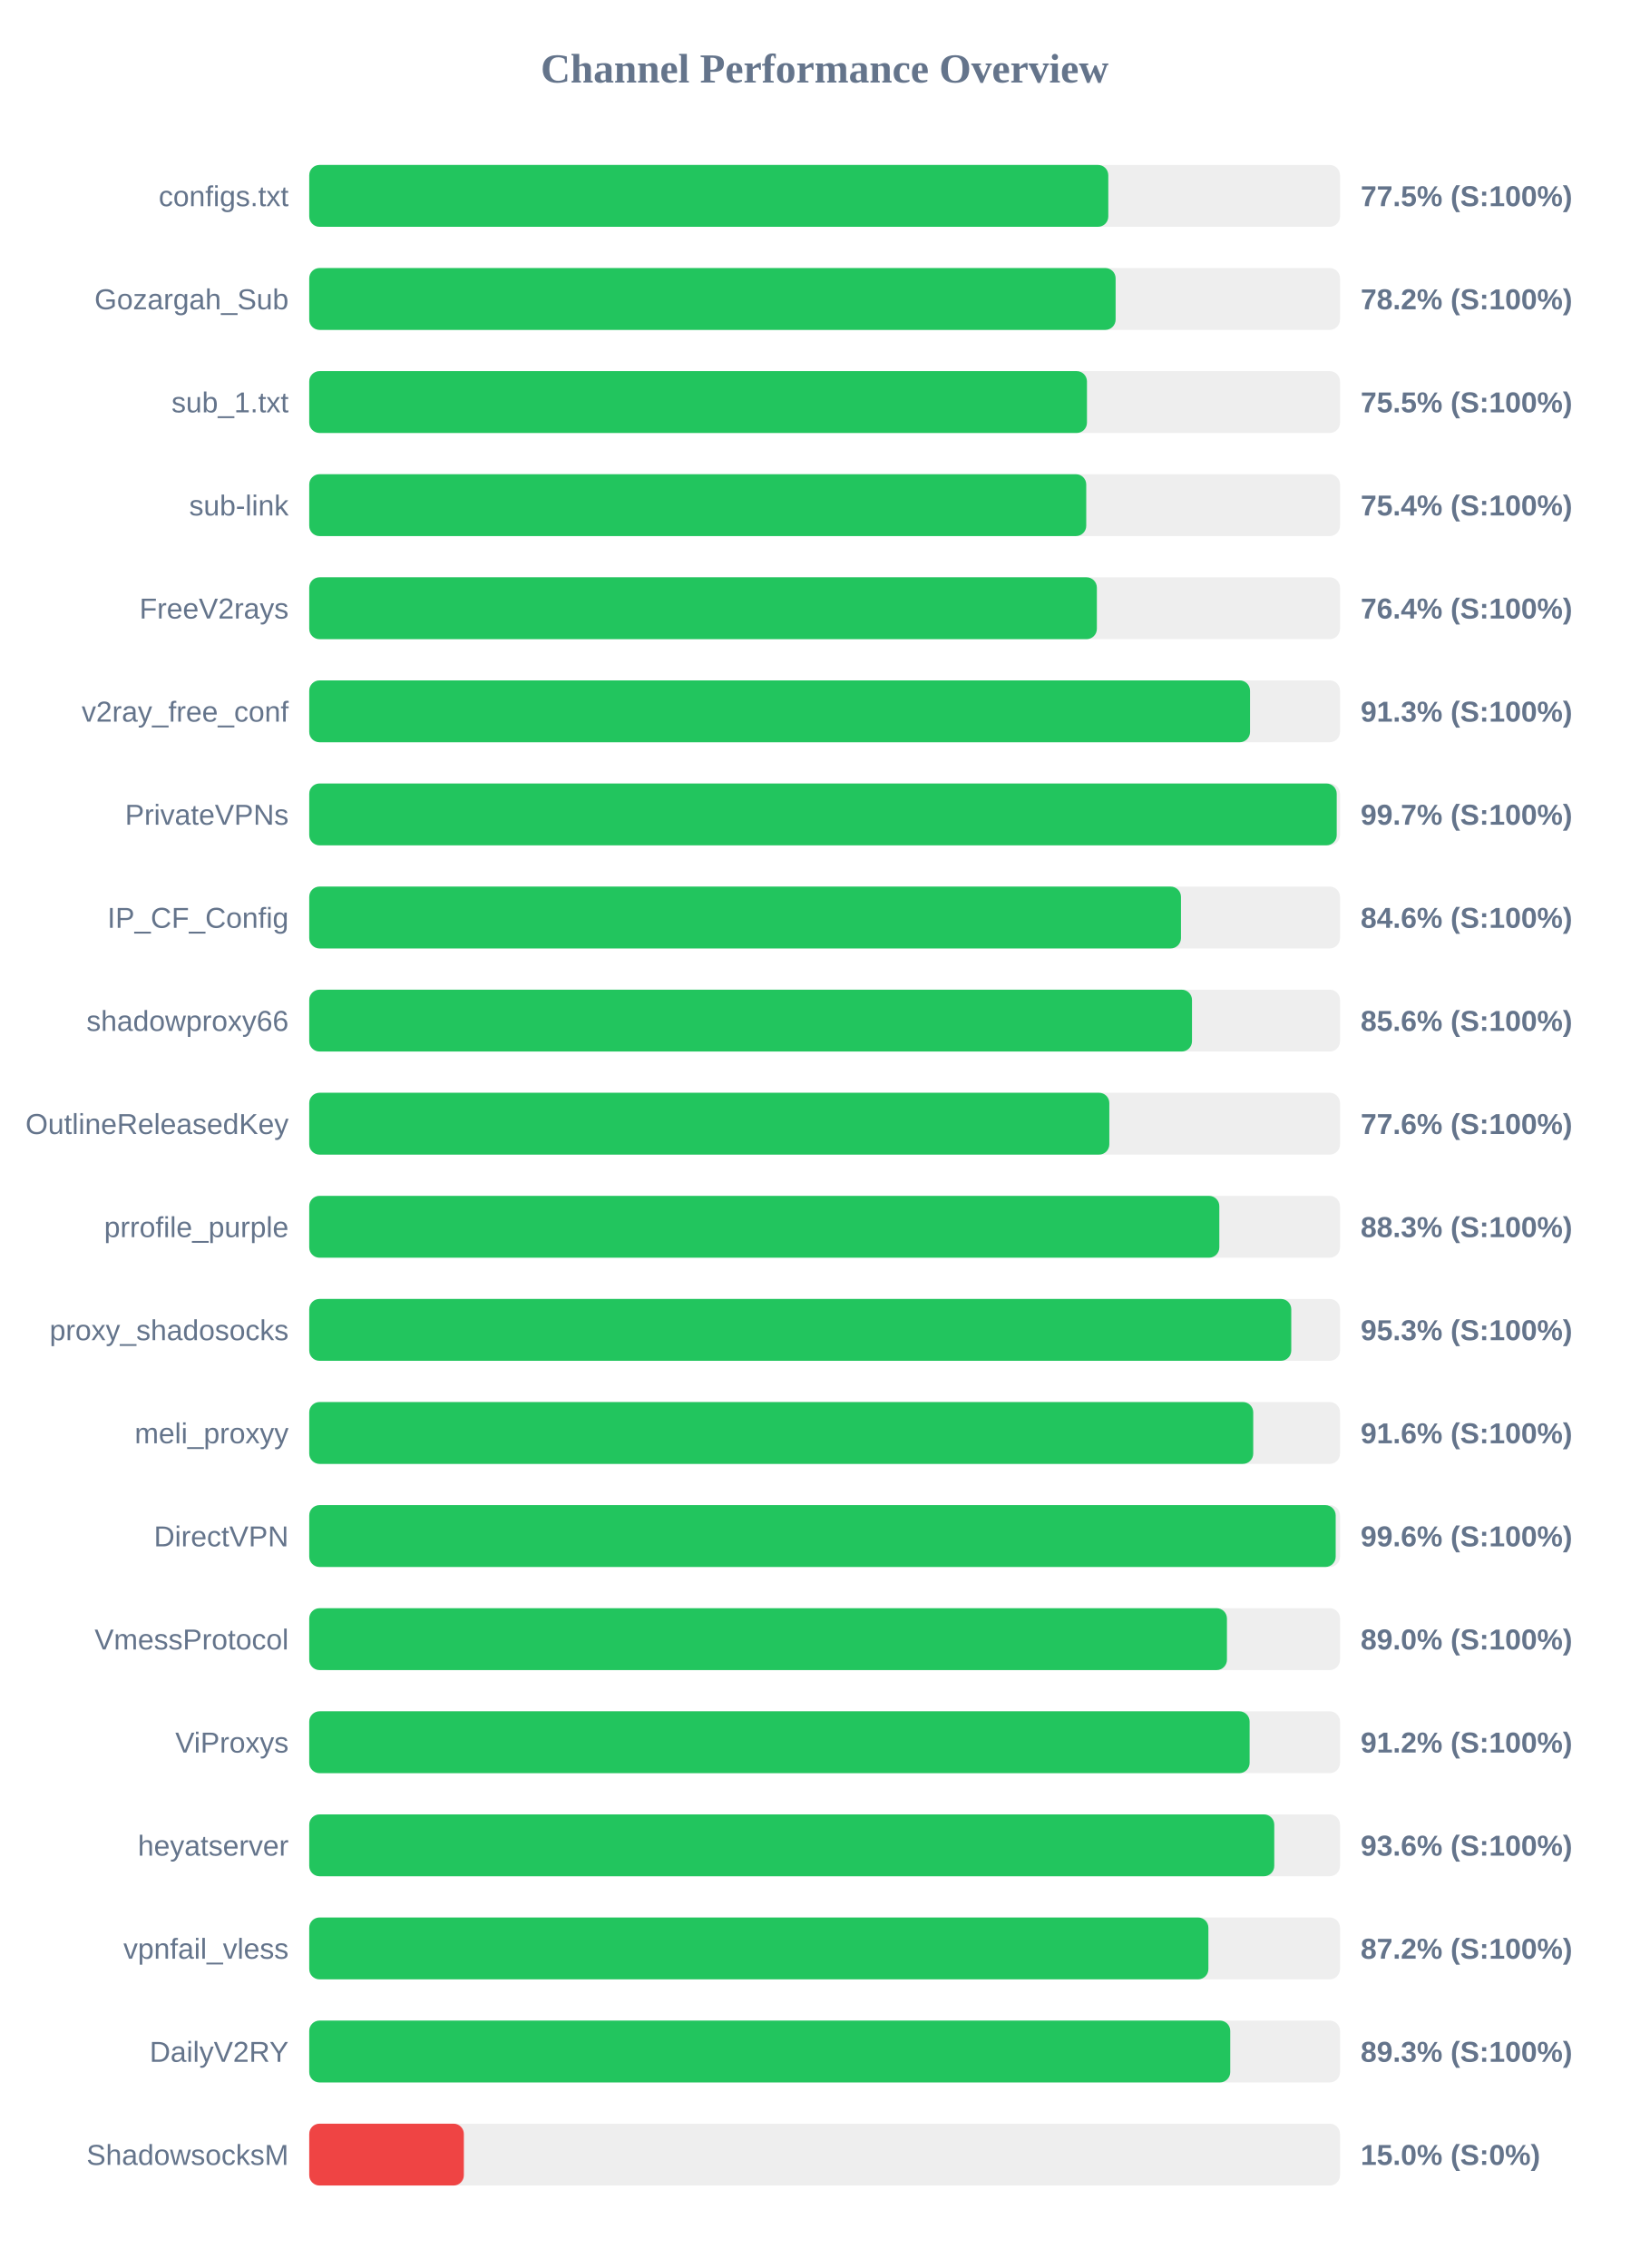
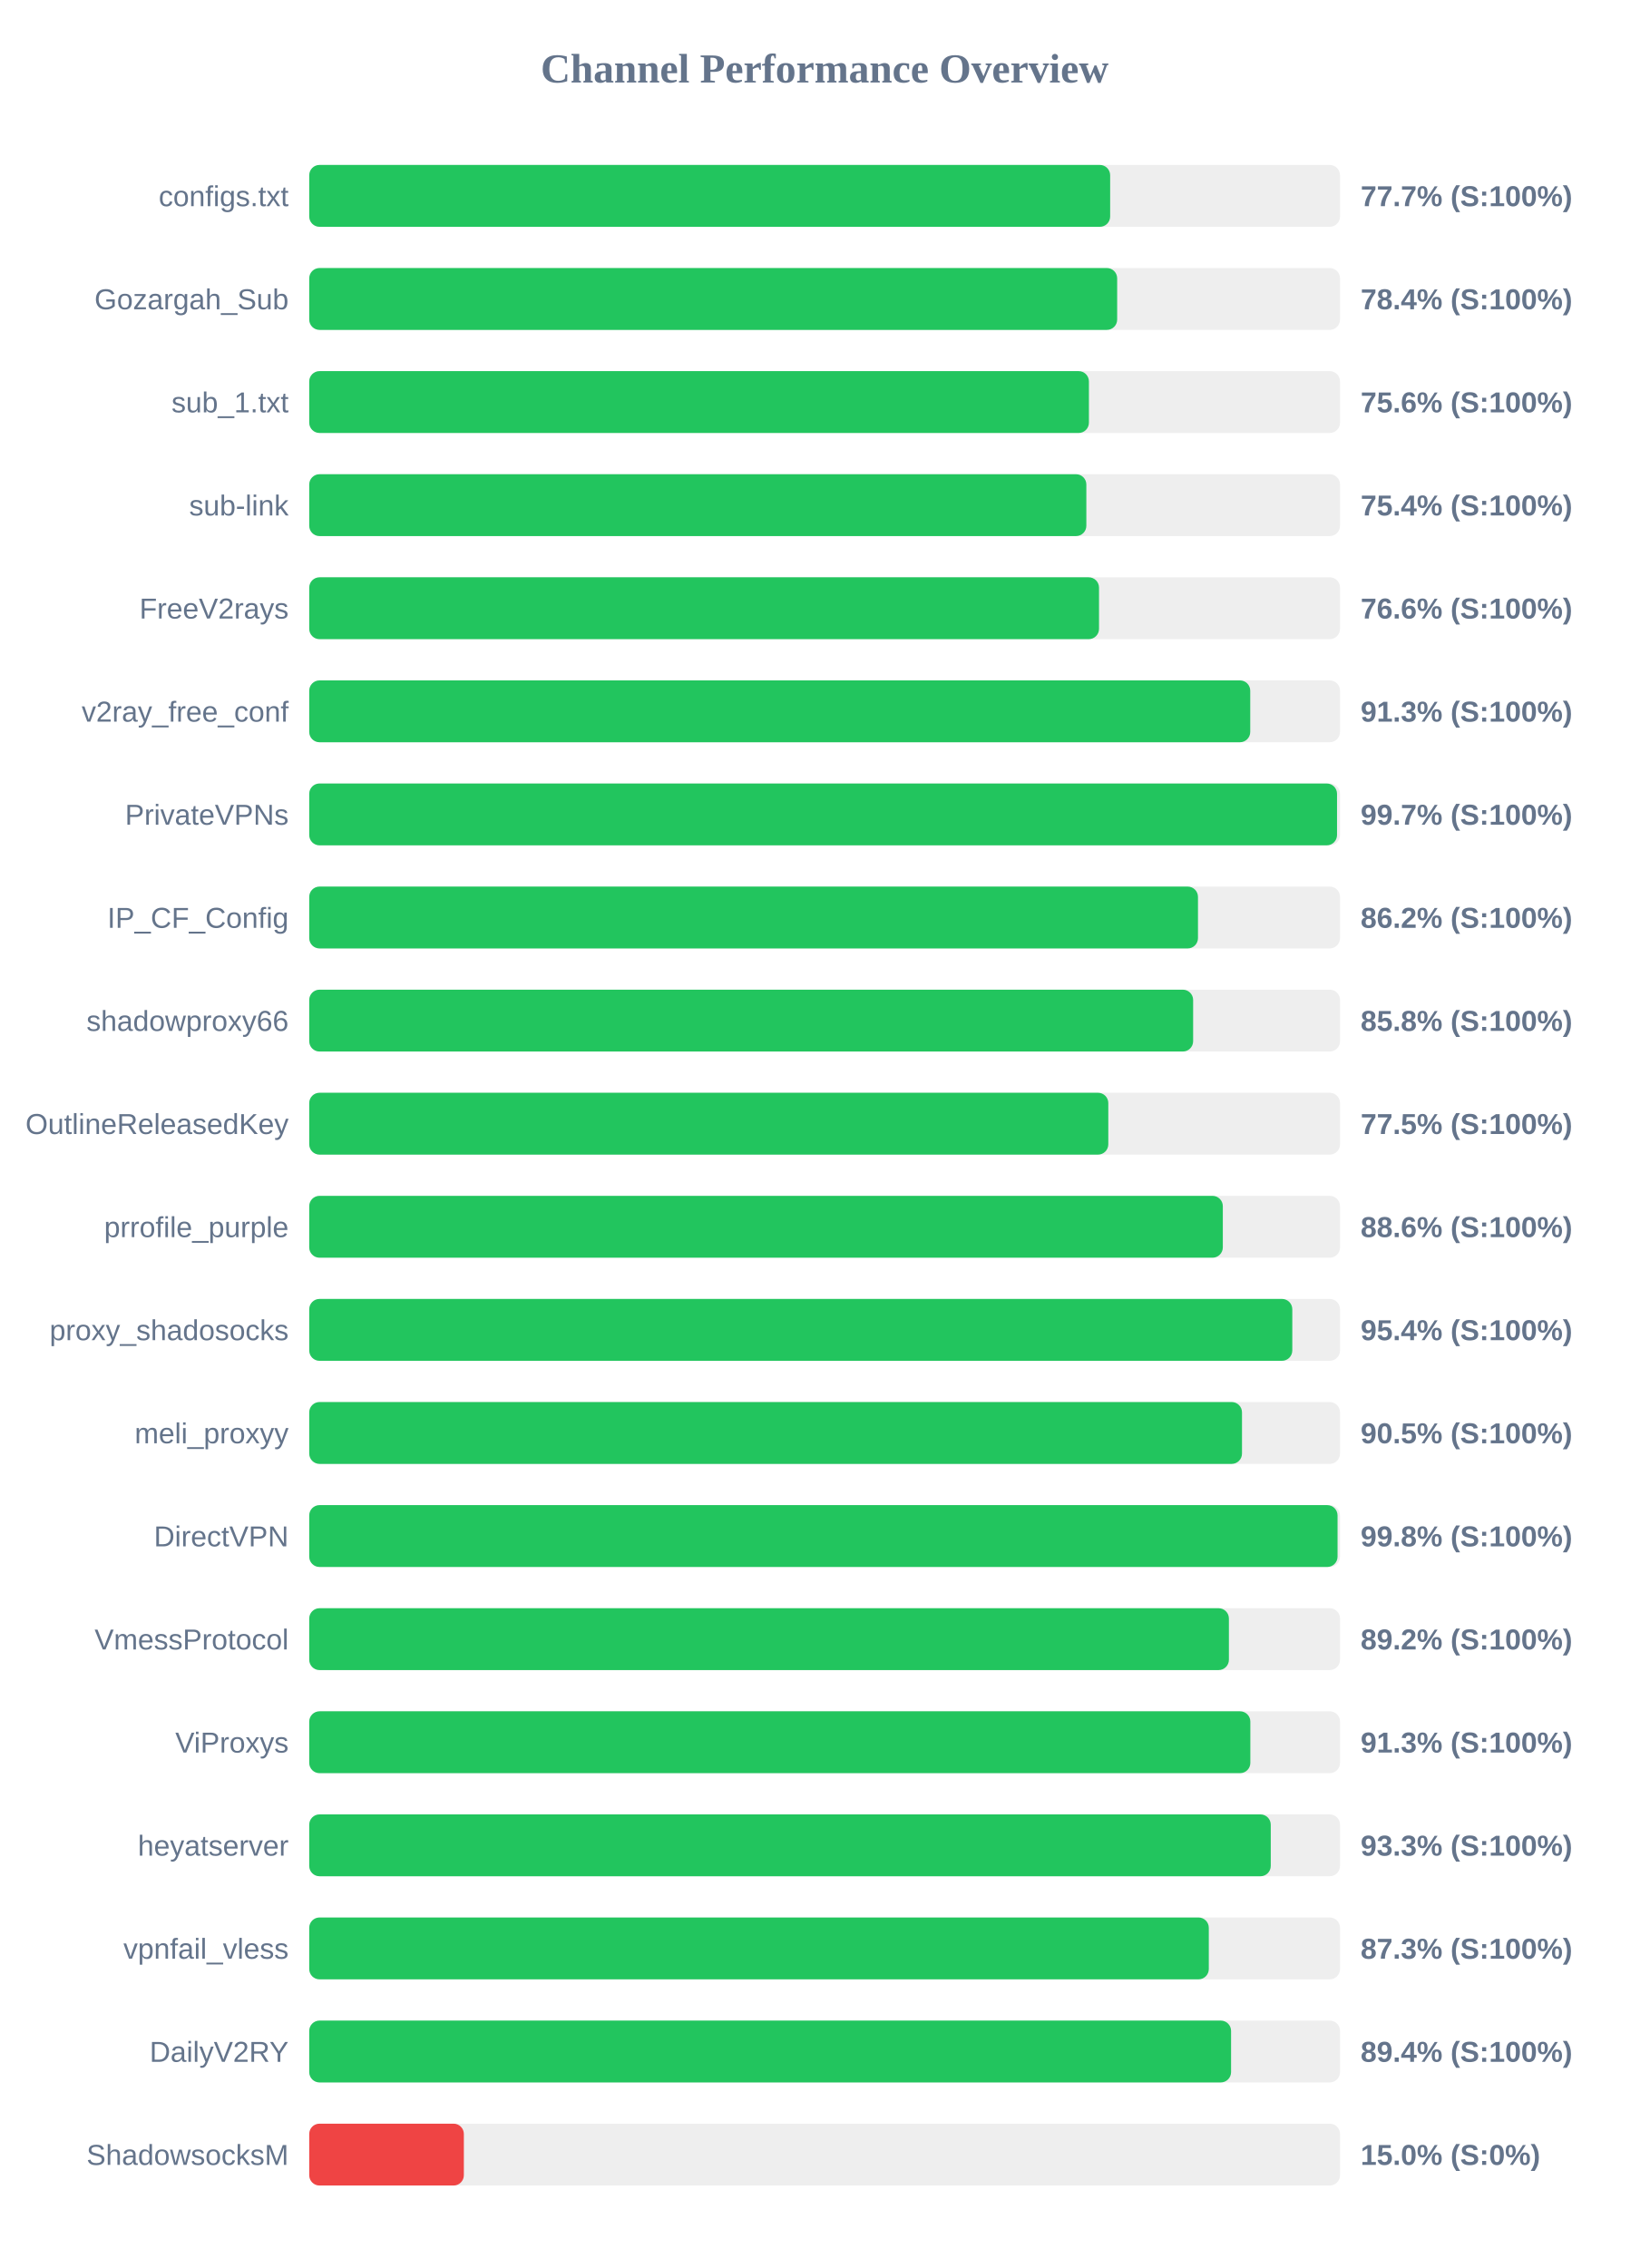
<svg xmlns="http://www.w3.org/2000/svg" width="800" height="1100" version="1.1">
  <style>
        .row { font: 14px Arial; fill: #64748b; }
        .score { font: bold 14px Arial; fill: #64748b; }
    </style>
  <text x="400" y="40" text-anchor="middle" font-size="20px" font-weight="bold" fill="#64748b">Channel Performance Overview</text>
  <rect x="150" y="80" width="500" height="30" fill="#eee" rx="5" />
-   <rect x="150" y="80" width="387.6" height="30" fill="#22c55e" rx="5" />
+   <rect x="150" y="80" width="388.5" height="30" fill="#22c55e" rx="5" />
  <text x="140" y="100" text-anchor="end" class="row">configs.txt</text>
-   <text x="660" y="100" text-anchor="start" class="score">77.5% (S:100%)</text>
+   <text x="660" y="100" text-anchor="start" class="score">77.7% (S:100%)</text>
  <rect x="150" y="130" width="500" height="30" fill="#eee" rx="5" />
-   <rect x="150" y="130" width="391.15" height="30" fill="#22c55e" rx="5" />
+   <rect x="150" y="130" width="391.9" height="30" fill="#22c55e" rx="5" />
  <text x="140" y="150" text-anchor="end" class="row">Gozargah_Sub</text>
-   <text x="660" y="150" text-anchor="start" class="score">78.2% (S:100%)</text>
+   <text x="660" y="150" text-anchor="start" class="score">78.4% (S:100%)</text>
  <rect x="150" y="180" width="500" height="30" fill="#eee" rx="5" />
-   <rect x="150" y="180" width="377.25" height="30" fill="#22c55e" rx="5" />
+   <rect x="150" y="180" width="378.2" height="30" fill="#22c55e" rx="5" />
  <text x="140" y="200" text-anchor="end" class="row">sub_1.txt</text>
-   <text x="660" y="200" text-anchor="start" class="score">75.5% (S:100%)</text>
+   <text x="660" y="200" text-anchor="start" class="score">75.6% (S:100%)</text>
  <rect x="150" y="230" width="500" height="30" fill="#eee" rx="5" />
-   <rect x="150" y="230" width="376.9" height="30" fill="#22c55e" rx="5" />
+   <rect x="150" y="230" width="376.95" height="30" fill="#22c55e" rx="5" />
  <text x="140" y="250" text-anchor="end" class="row">sub-link</text>
  <text x="660" y="250" text-anchor="start" class="score">75.4% (S:100%)</text>
  <rect x="150" y="280" width="500" height="30" fill="#eee" rx="5" />
-   <rect x="150" y="280" width="382.05" height="30" fill="#22c55e" rx="5" />
+   <rect x="150" y="280" width="383.1" height="30" fill="#22c55e" rx="5" />
  <text x="140" y="300" text-anchor="end" class="row">FreeV2rays</text>
-   <text x="660" y="300" text-anchor="start" class="score">76.4% (S:100%)</text>
+   <text x="660" y="300" text-anchor="start" class="score">76.6% (S:100%)</text>
  <rect x="150" y="330" width="500" height="30" fill="#eee" rx="5" />
-   <rect x="150" y="330" width="456.35" height="30" fill="#22c55e" rx="5" />
+   <rect x="150" y="330" width="456.45" height="30" fill="#22c55e" rx="5" />
  <text x="140" y="350" text-anchor="end" class="row">v2ray_free_conf</text>
  <text x="660" y="350" text-anchor="start" class="score">91.3% (S:100%)</text>
  <rect x="150" y="380" width="500" height="30" fill="#eee" rx="5" />
-   <rect x="150" y="380" width="498.4" height="30" fill="#22c55e" rx="5" />
+   <rect x="150" y="380" width="498.55" height="30" fill="#22c55e" rx="5" />
  <text x="140" y="400" text-anchor="end" class="row">PrivateVPNs</text>
  <text x="660" y="400" text-anchor="start" class="score">99.7% (S:100%)</text>
  <rect x="150" y="430" width="500" height="30" fill="#eee" rx="5" />
-   <rect x="150" y="430" width="422.85" height="30" fill="#22c55e" rx="5" />
+   <rect x="150" y="430" width="431.1" height="30" fill="#22c55e" rx="5" />
  <text x="140" y="450" text-anchor="end" class="row">IP_CF_Config</text>
-   <text x="660" y="450" text-anchor="start" class="score">84.6% (S:100%)</text>
+   <text x="660" y="450" text-anchor="start" class="score">86.2% (S:100%)</text>
  <rect x="150" y="480" width="500" height="30" fill="#eee" rx="5" />
-   <rect x="150" y="480" width="428.2" height="30" fill="#22c55e" rx="5" />
+   <rect x="150" y="480" width="428.75" height="30" fill="#22c55e" rx="5" />
  <text x="140" y="500" text-anchor="end" class="row">shadowproxy66</text>
-   <text x="660" y="500" text-anchor="start" class="score">85.6% (S:100%)</text>
+   <text x="660" y="500" text-anchor="start" class="score">85.8% (S:100%)</text>
  <rect x="150" y="530" width="500" height="30" fill="#eee" rx="5" />
-   <rect x="150" y="530" width="388.1" height="30" fill="#22c55e" rx="5" />
+   <rect x="150" y="530" width="387.6" height="30" fill="#22c55e" rx="5" />
  <text x="140" y="550" text-anchor="end" class="row">OutlineReleasedKey</text>
-   <text x="660" y="550" text-anchor="start" class="score">77.6% (S:100%)</text>
+   <text x="660" y="550" text-anchor="start" class="score">77.5% (S:100%)</text>
  <rect x="150" y="580" width="500" height="30" fill="#eee" rx="5" />
-   <rect x="150" y="580" width="441.45" height="30" fill="#22c55e" rx="5" />
+   <rect x="150" y="580" width="443.15" height="30" fill="#22c55e" rx="5" />
  <text x="140" y="600" text-anchor="end" class="row">prrofile_purple</text>
-   <text x="660" y="600" text-anchor="start" class="score">88.3% (S:100%)</text>
+   <text x="660" y="600" text-anchor="start" class="score">88.6% (S:100%)</text>
  <rect x="150" y="630" width="500" height="30" fill="#eee" rx="5" />
-   <rect x="150" y="630" width="476.35" height="30" fill="#22c55e" rx="5" />
+   <rect x="150" y="630" width="476.85" height="30" fill="#22c55e" rx="5" />
  <text x="140" y="650" text-anchor="end" class="row">proxy_shadosocks</text>
-   <text x="660" y="650" text-anchor="start" class="score">95.3% (S:100%)</text>
+   <text x="660" y="650" text-anchor="start" class="score">95.4% (S:100%)</text>
  <rect x="150" y="680" width="500" height="30" fill="#eee" rx="5" />
-   <rect x="150" y="680" width="457.9" height="30" fill="#22c55e" rx="5" />
+   <rect x="150" y="680" width="452.45" height="30" fill="#22c55e" rx="5" />
  <text x="140" y="700" text-anchor="end" class="row">meli_proxyy</text>
-   <text x="660" y="700" text-anchor="start" class="score">91.6% (S:100%)</text>
+   <text x="660" y="700" text-anchor="start" class="score">90.5% (S:100%)</text>
  <rect x="150" y="730" width="500" height="30" fill="#eee" rx="5" />
-   <rect x="150" y="730" width="497.9" height="30" fill="#22c55e" rx="5" />
+   <rect x="150" y="730" width="498.8" height="30" fill="#22c55e" rx="5" />
  <text x="140" y="750" text-anchor="end" class="row">DirectVPN</text>
-   <text x="660" y="750" text-anchor="start" class="score">99.6% (S:100%)</text>
+   <text x="660" y="750" text-anchor="start" class="score">99.8% (S:100%)</text>
  <rect x="150" y="780" width="500" height="30" fill="#eee" rx="5" />
-   <rect x="150" y="780" width="445.15" height="30" fill="#22c55e" rx="5" />
+   <rect x="150" y="780" width="446.1" height="30" fill="#22c55e" rx="5" />
  <text x="140" y="800" text-anchor="end" class="row">VmessProtocol</text>
-   <text x="660" y="800" text-anchor="start" class="score">89.0% (S:100%)</text>
+   <text x="660" y="800" text-anchor="start" class="score">89.2% (S:100%)</text>
  <rect x="150" y="830" width="500" height="30" fill="#eee" rx="5" />
-   <rect x="150" y="830" width="456.15" height="30" fill="#22c55e" rx="5" />
+   <rect x="150" y="830" width="456.5" height="30" fill="#22c55e" rx="5" />
  <text x="140" y="850" text-anchor="end" class="row">ViProxys</text>
-   <text x="660" y="850" text-anchor="start" class="score">91.2% (S:100%)</text>
+   <text x="660" y="850" text-anchor="start" class="score">91.3% (S:100%)</text>
  <rect x="150" y="880" width="500" height="30" fill="#eee" rx="5" />
-   <rect x="150" y="880" width="468.1" height="30" fill="#22c55e" rx="5" />
+   <rect x="150" y="880" width="466.4" height="30" fill="#22c55e" rx="5" />
  <text x="140" y="900" text-anchor="end" class="row">heyatserver</text>
-   <text x="660" y="900" text-anchor="start" class="score">93.6% (S:100%)</text>
+   <text x="660" y="900" text-anchor="start" class="score">93.3% (S:100%)</text>
  <rect x="150" y="930" width="500" height="30" fill="#eee" rx="5" />
-   <rect x="150" y="930" width="436.15" height="30" fill="#22c55e" rx="5" />
+   <rect x="150" y="930" width="436.35" height="30" fill="#22c55e" rx="5" />
  <text x="140" y="950" text-anchor="end" class="row">vpnfail_vless</text>
-   <text x="660" y="950" text-anchor="start" class="score">87.2% (S:100%)</text>
+   <text x="660" y="950" text-anchor="start" class="score">87.3% (S:100%)</text>
  <rect x="150" y="980" width="500" height="30" fill="#eee" rx="5" />
-   <rect x="150" y="980" width="446.75" height="30" fill="#22c55e" rx="5" />
+   <rect x="150" y="980" width="447.15" height="30" fill="#22c55e" rx="5" />
  <text x="140" y="1000" text-anchor="end" class="row">DailyV2RY</text>
-   <text x="660" y="1000" text-anchor="start" class="score">89.3% (S:100%)</text>
+   <text x="660" y="1000" text-anchor="start" class="score">89.4% (S:100%)</text>
  <rect x="150" y="1030" width="500" height="30" fill="#eee" rx="5" />
  <rect x="150" y="1030" width="75.0" height="30" fill="#ef4444" rx="5" />
  <text x="140" y="1050" text-anchor="end" class="row">ShadowsocksM</text>
  <text x="660" y="1050" text-anchor="start" class="score">15.0% (S:0%)</text>
</svg>
